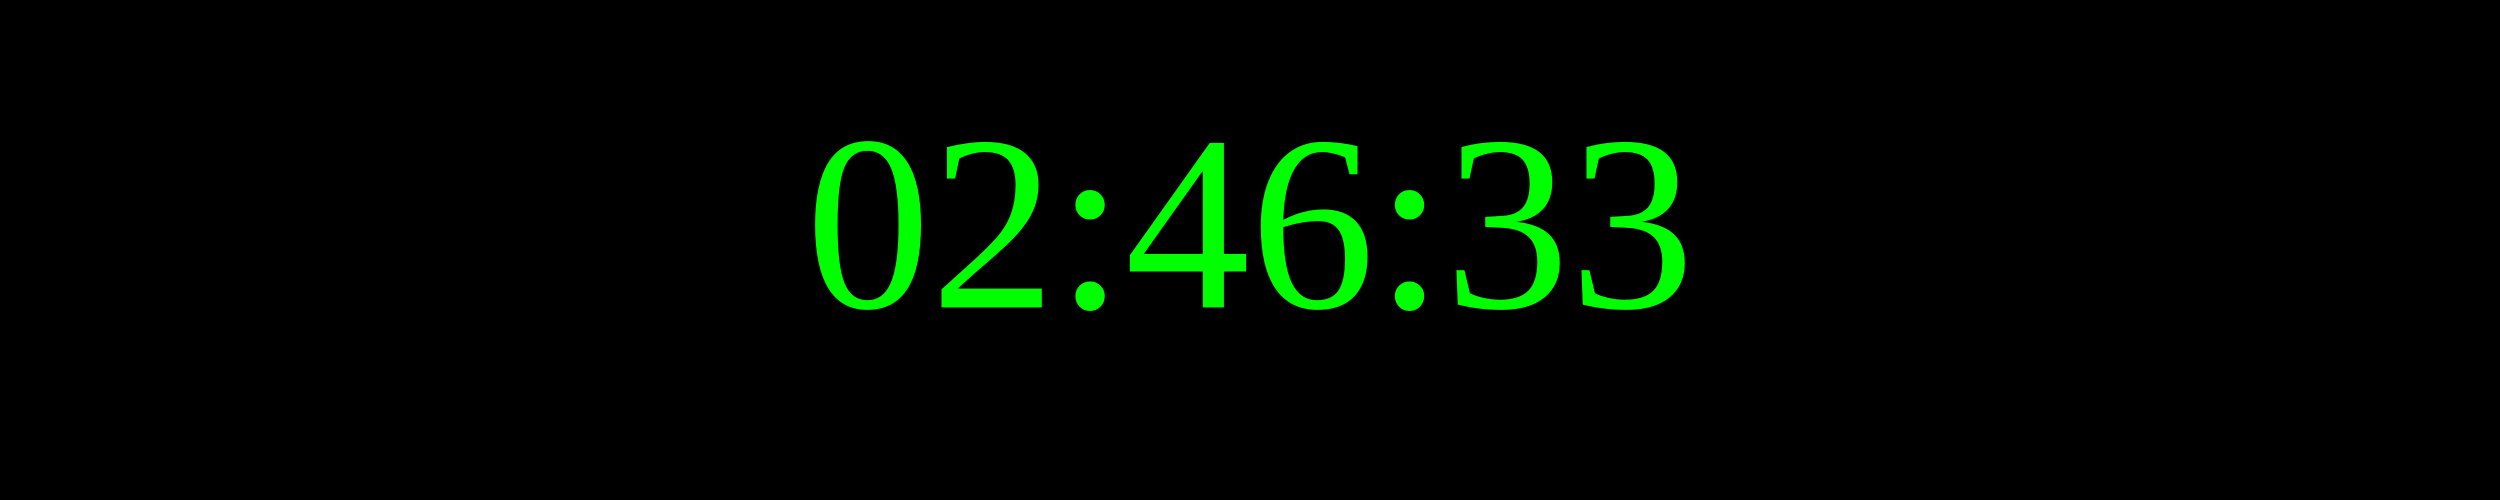
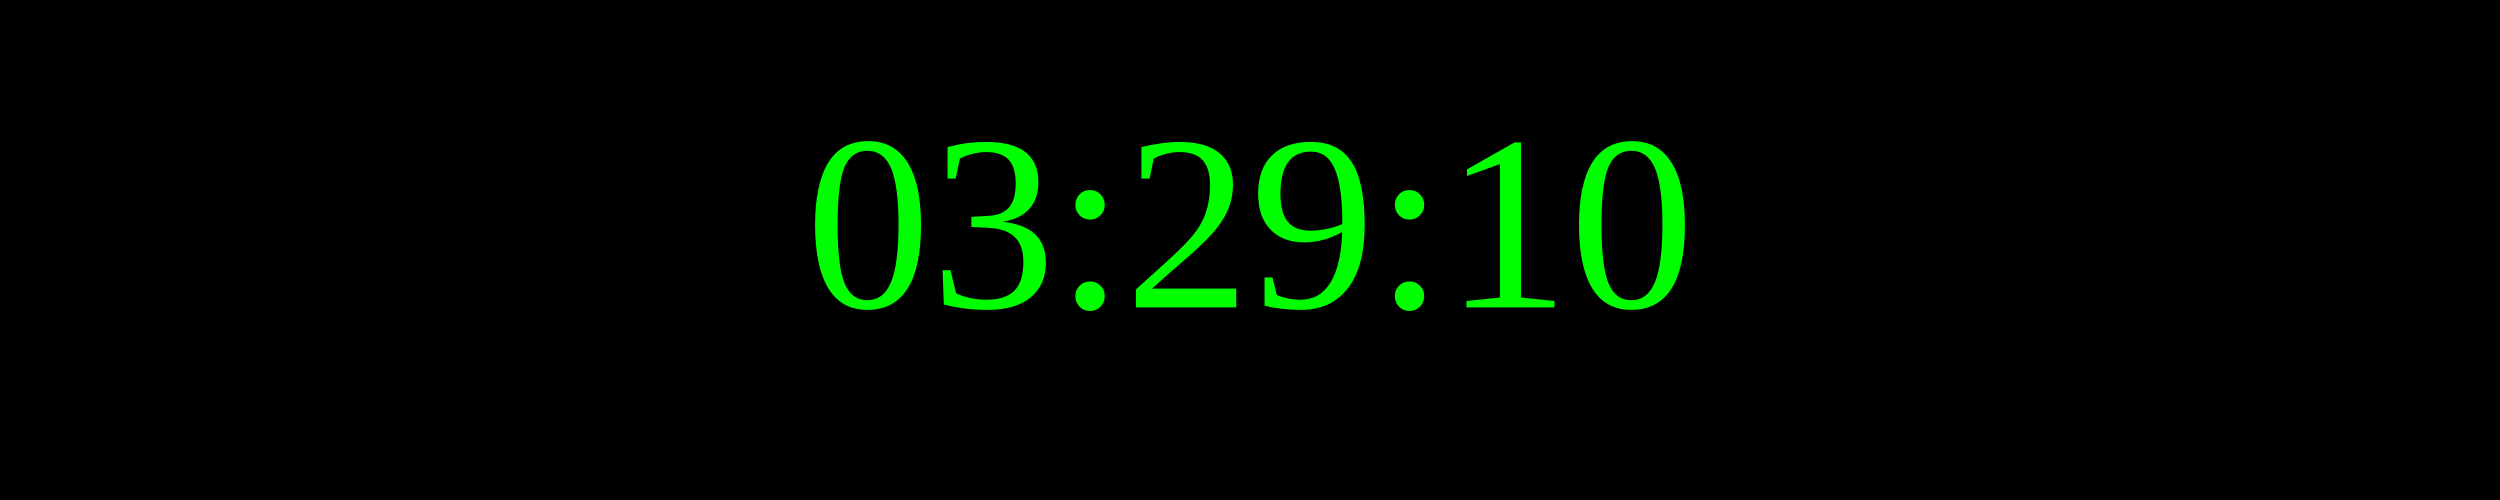
<svg xmlns="http://www.w3.org/2000/svg" width="250" height="50">
  <rect width="100%" height="100%" fill="black" />
  <text x="50%" y="50%" font-size="25" fill="lime" text-anchor="middle" dominant-baseline="middle">
- 02:46:33
+ 03:29:10
</text>
</svg>
